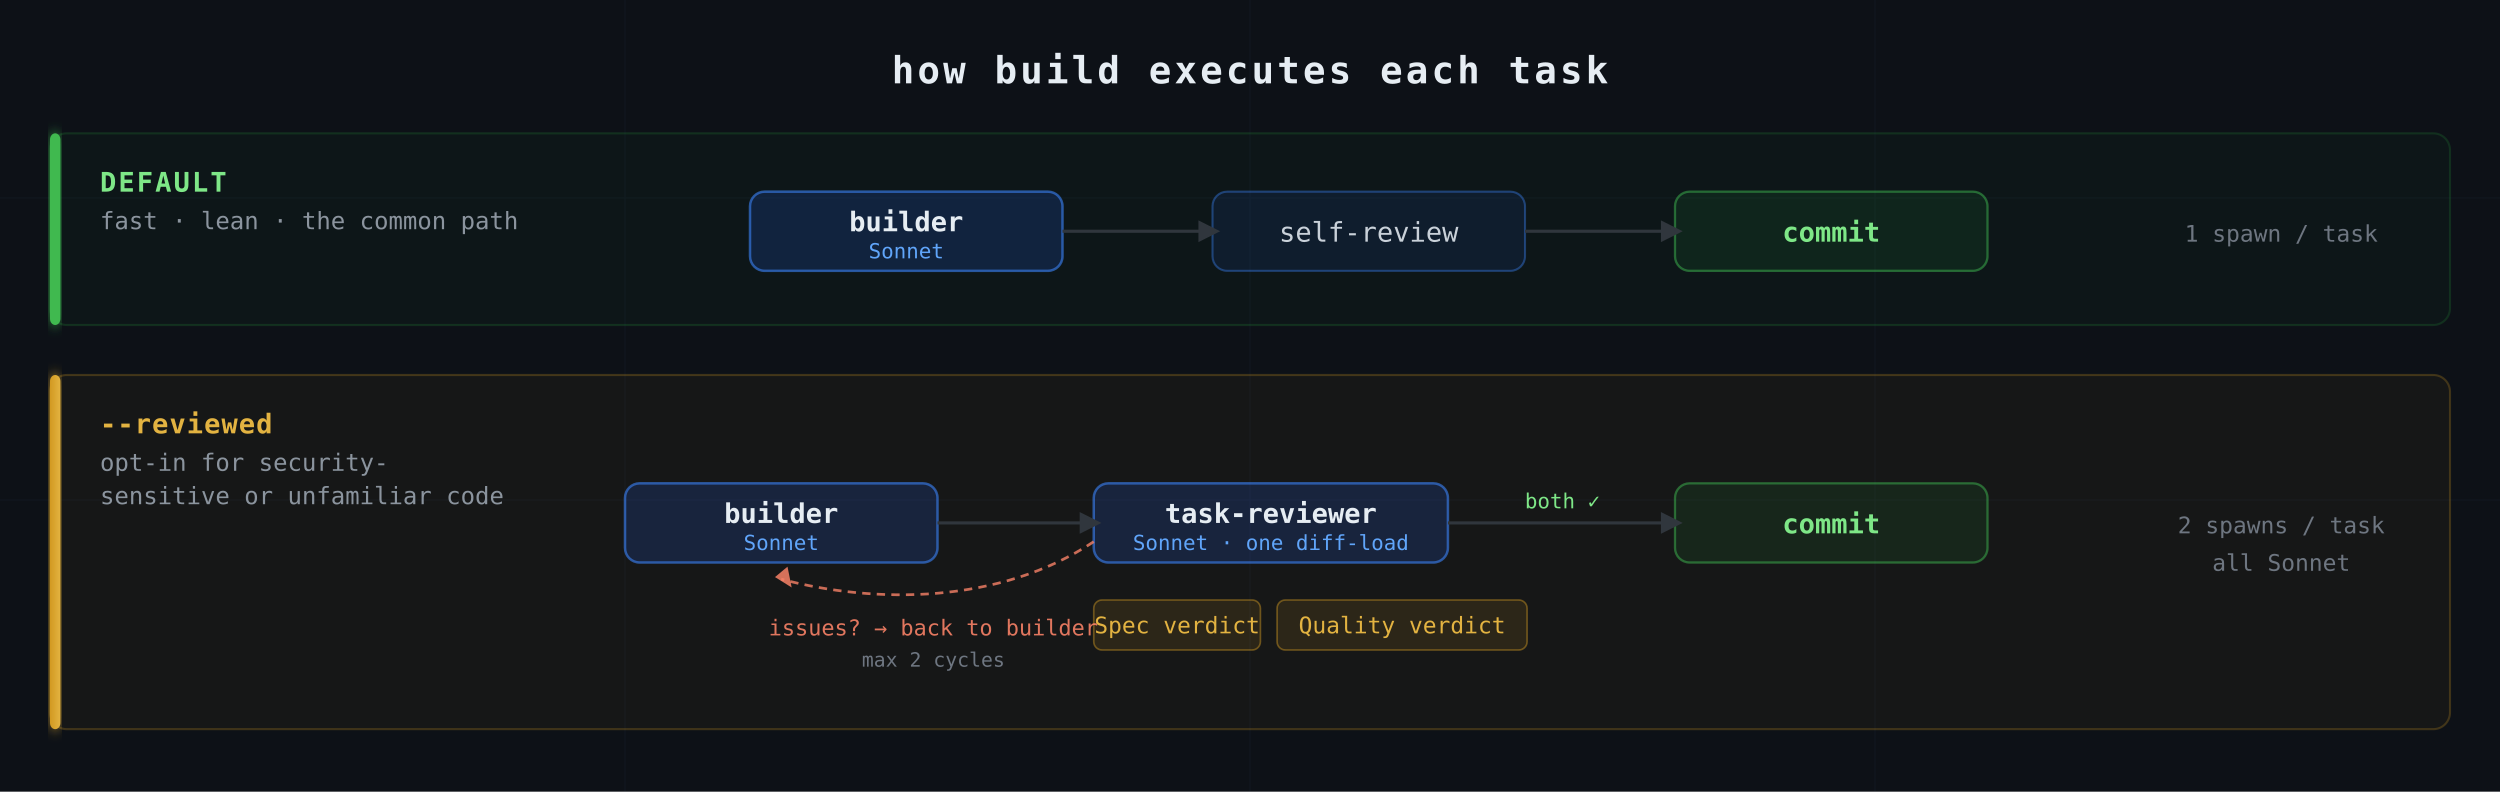
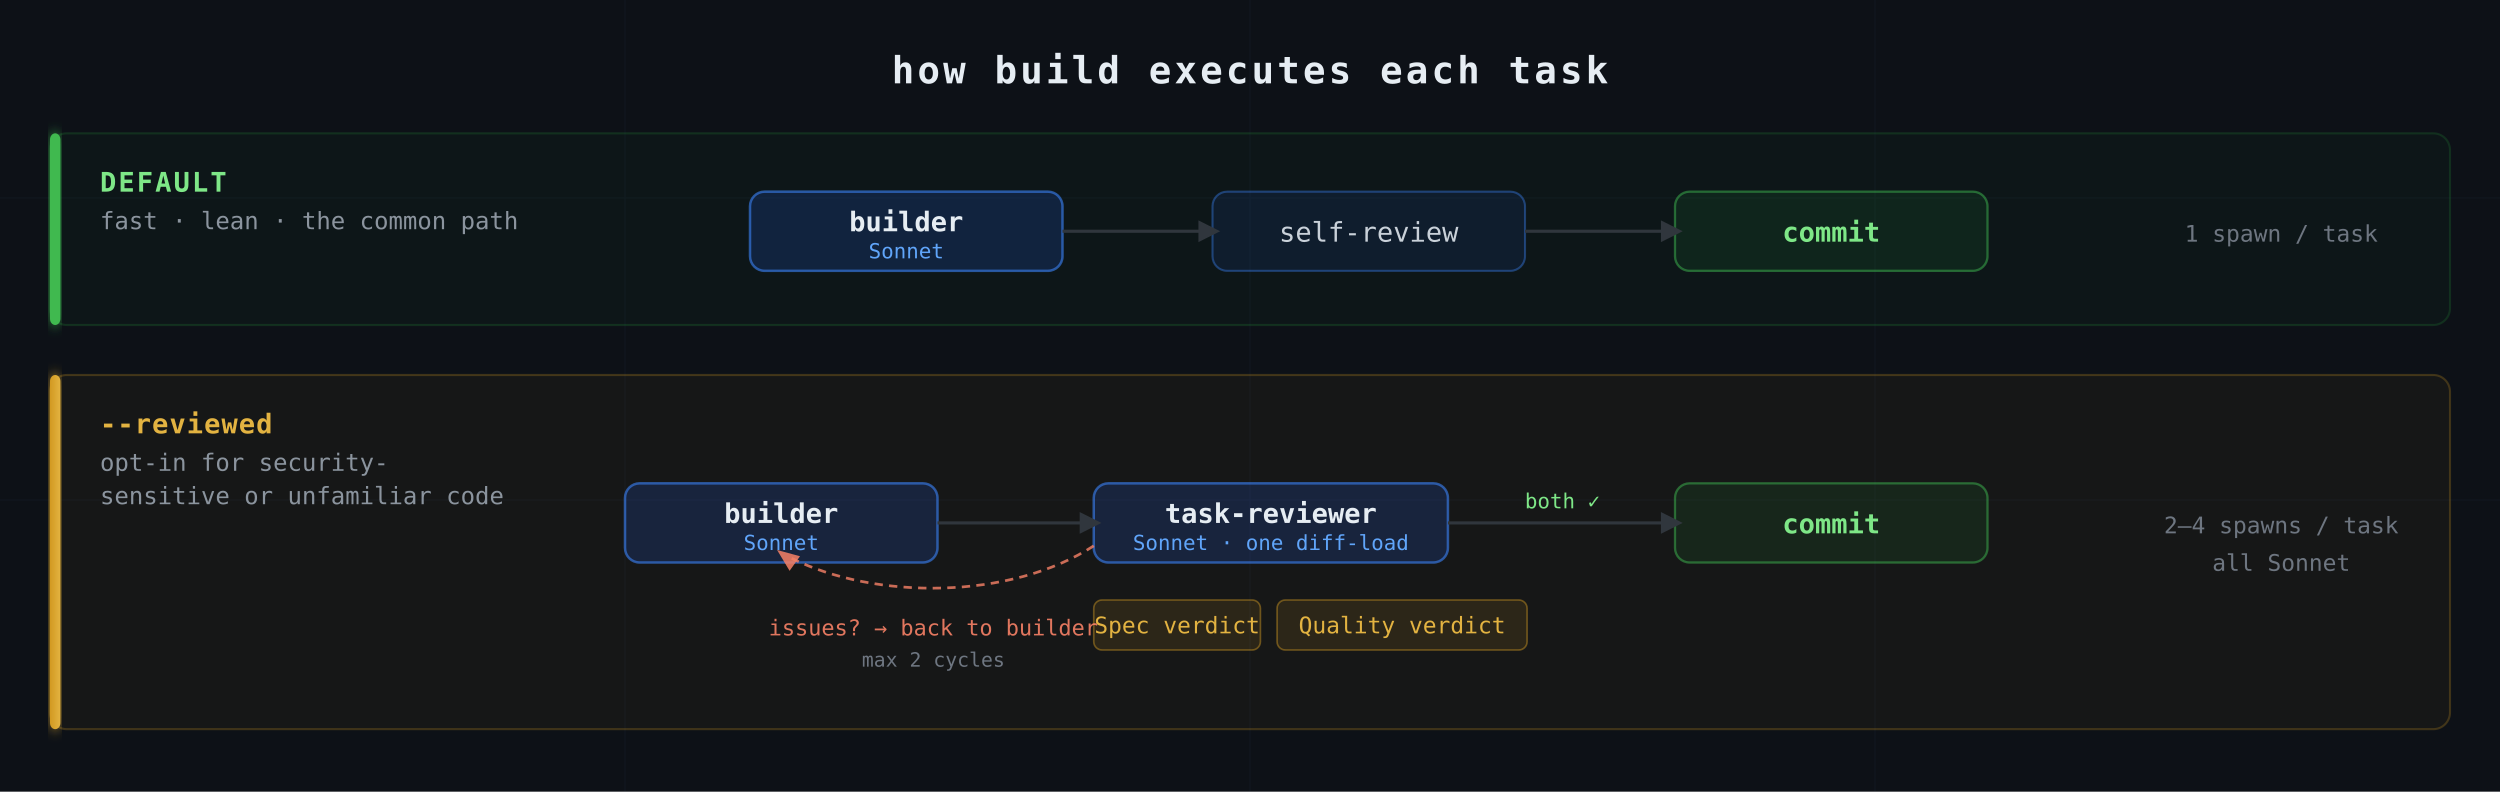
<svg xmlns="http://www.w3.org/2000/svg" viewBox="0 0 1200 380" width="1200" height="380" font-family="'SF Mono','Fira Code','Cascadia Code',monospace">
  <defs>
    <linearGradient id="bcSonnet" x1="0" y1="0" x2="1" y2="0">
      <stop offset="0%" stop-color="#2563eb" />
      <stop offset="100%" stop-color="#3b82f6" />
    </linearGradient>
    <linearGradient id="bcAmber" x1="0" y1="0" x2="1" y2="0">
      <stop offset="0%" stop-color="#d29922" />
      <stop offset="100%" stop-color="#e3b341" />
    </linearGradient>
    <filter id="bcGlow">
      <feGaussianBlur stdDeviation="3" result="b" />
      <feMerge>
        <feMergeNode in="b" />
        <feMergeNode in="SourceGraphic" />
      </feMerge>
    </filter>
  </defs>
  <rect width="1200" height="380" fill="#0d1117" />
  <g opacity="0.04">
    <line x1="0" y1="95" x2="1200" y2="95" stroke="#58a6ff" stroke-width="0.5" />
    <line x1="0" y1="240" x2="1200" y2="240" stroke="#58a6ff" stroke-width="0.5" />
    <line x1="300" y1="0" x2="300" y2="380" stroke="#58a6ff" stroke-width="0.5" />
    <line x1="600" y1="0" x2="600" y2="380" stroke="#58a6ff" stroke-width="0.5" />
    <line x1="900" y1="0" x2="900" y2="380" stroke="#58a6ff" stroke-width="0.5" />
  </g>
  <text x="600" y="40" text-anchor="middle" fill="#e6edf3" font-size="18" font-weight="600" letter-spacing="1.5">how build executes each task</text>
  <rect x="24" y="64" width="1152" height="92" rx="8" fill="#238636" fill-opacity="0.05" stroke="#238636" stroke-width="1" stroke-opacity="0.25" />
  <rect x="24" y="64" width="5" height="92" rx="3" fill="#3fb950" filter="url(#bcGlow)" />
  <text x="48" y="92" fill="#7ee787" font-size="13" font-weight="700" letter-spacing="1">DEFAULT</text>
  <text x="48" y="110" fill="#8b949e" font-size="11.5">fast · lean · the common path</text>
  <g text-anchor="middle" font-size="13">
    <rect x="360" y="92" width="150" height="38" rx="7" fill="#2563eb" fill-opacity="0.18" stroke="#3b82f6" stroke-width="1.2" stroke-opacity="0.6" />
    <text x="435" y="111" fill="#e6edf3" font-weight="600">builder</text>
    <text x="435" y="124" fill="#60a5fa" font-size="10">Sonnet</text>
    <rect x="582" y="92" width="150" height="38" rx="7" fill="#2563eb" fill-opacity="0.10" stroke="#3b82f6" stroke-width="1" stroke-opacity="0.4" />
    <text x="657" y="116" fill="#c9d1d9">self-review</text>
    <rect x="804" y="92" width="150" height="38" rx="7" fill="#238636" fill-opacity="0.14" stroke="#3fb950" stroke-width="1.1" stroke-opacity="0.5" />
    <text x="879" y="116" fill="#7ee787" font-weight="600">commit</text>
  </g>
  <g stroke="#30363d" stroke-width="1.5" fill="#30363d">
    <line x1="510" y1="111" x2="576" y2="111" />
    <polygon points="576,107 584,111 576,115" />
    <line x1="732" y1="111" x2="798" y2="111" />
    <polygon points="798,107 806,111 798,115" />
  </g>
  <text x="1095" y="116" text-anchor="middle" fill="#6e7681" font-size="11">1 spawn / task</text>
  <rect x="24" y="180" width="1152" height="170" rx="8" fill="#d29922" fill-opacity="0.05" stroke="#d29922" stroke-width="1" stroke-opacity="0.25" />
  <rect x="24" y="180" width="5" height="170" rx="3" fill="url(#bcAmber)" filter="url(#bcGlow)" />
  <text x="48" y="208" fill="#e3b341" font-size="13" font-weight="700" letter-spacing="0.5">--reviewed</text>
  <text x="48" y="226" fill="#8b949e" font-size="11.5">opt-in for security-</text>
  <text x="48" y="242" fill="#8b949e" font-size="11.5">sensitive or unfamiliar code</text>
  <g text-anchor="middle" font-size="13">
    <rect x="300" y="232" width="150" height="38" rx="7" fill="#2563eb" fill-opacity="0.18" stroke="#3b82f6" stroke-width="1.2" stroke-opacity="0.6" />
    <text x="375" y="251" fill="#e6edf3" font-weight="600">builder</text>
    <text x="375" y="264" fill="#60a5fa" font-size="10">Sonnet</text>
    <rect x="525" y="232" width="170" height="38" rx="7" fill="#2563eb" fill-opacity="0.18" stroke="#3b82f6" stroke-width="1.2" stroke-opacity="0.6" />
    <text x="610" y="251" fill="#e6edf3" font-weight="600">task-reviewer</text>
    <text x="610" y="264" fill="#60a5fa" font-size="10">Sonnet · one diff-load</text>
    <rect x="804" y="232" width="150" height="38" rx="7" fill="#238636" fill-opacity="0.14" stroke="#3fb950" stroke-width="1.1" stroke-opacity="0.5" />
    <text x="879" y="256" fill="#7ee787" font-weight="600">commit</text>
  </g>
  <g stroke="#30363d" stroke-width="1.5" fill="#30363d">
    <line x1="450" y1="251" x2="519" y2="251" />
    <polygon points="519,247 527,251 519,255" />
    <line x1="695" y1="251" x2="798" y2="251" />
    <polygon points="798,247 806,251 798,255" />
  </g>
  <text x="750" y="244" text-anchor="middle" fill="#7ee787" font-size="10">both ✓</text>
  <rect x="525" y="288" width="80" height="24" rx="4" fill="#d29922" fill-opacity="0.12" stroke="#d29922" stroke-width="0.8" stroke-opacity="0.45" />
  <text x="565" y="304" text-anchor="middle" fill="#e3b341" font-size="11">Spec verdict</text>
  <rect x="613" y="288" width="120" height="24" rx="4" fill="#d29922" fill-opacity="0.12" stroke="#d29922" stroke-width="0.8" stroke-opacity="0.45" />
  <text x="673" y="304" text-anchor="middle" fill="#e3b341" font-size="11">Quality verdict</text>
-   <path d="M525,260 C480,290 420,290 375,278" fill="none" stroke="#f78166" stroke-width="1.3" stroke-dasharray="4,3" opacity="0.8" />
-   <polygon points="380,282 372,277 378,272" fill="#f78166" opacity="0.85" />
+   <path d="M525,262 C485,288 420,288 380,268" fill="none" stroke="#f78166" stroke-width="1.3" stroke-dasharray="4,3" opacity="0.8" />
+   <polygon points="373,264 384,267 379,274" fill="#f78166" opacity="0.85" />
  <text x="448" y="305" text-anchor="middle" fill="#f78166" font-size="10.5" opacity="0.9">issues? → back to builder</text>
  <text x="448" y="320" text-anchor="middle" fill="#6e7681" font-size="9.5">max 2 cycles</text>
-   <text x="1095" y="256" text-anchor="middle" fill="#6e7681" font-size="11">2 spawns / task</text>
+   <text x="1095" y="256" text-anchor="middle" fill="#6e7681" font-size="11">2–4 spawns / task</text>
  <text x="1095" y="274" text-anchor="middle" fill="#6e7681" font-size="11">all Sonnet</text>
</svg>
